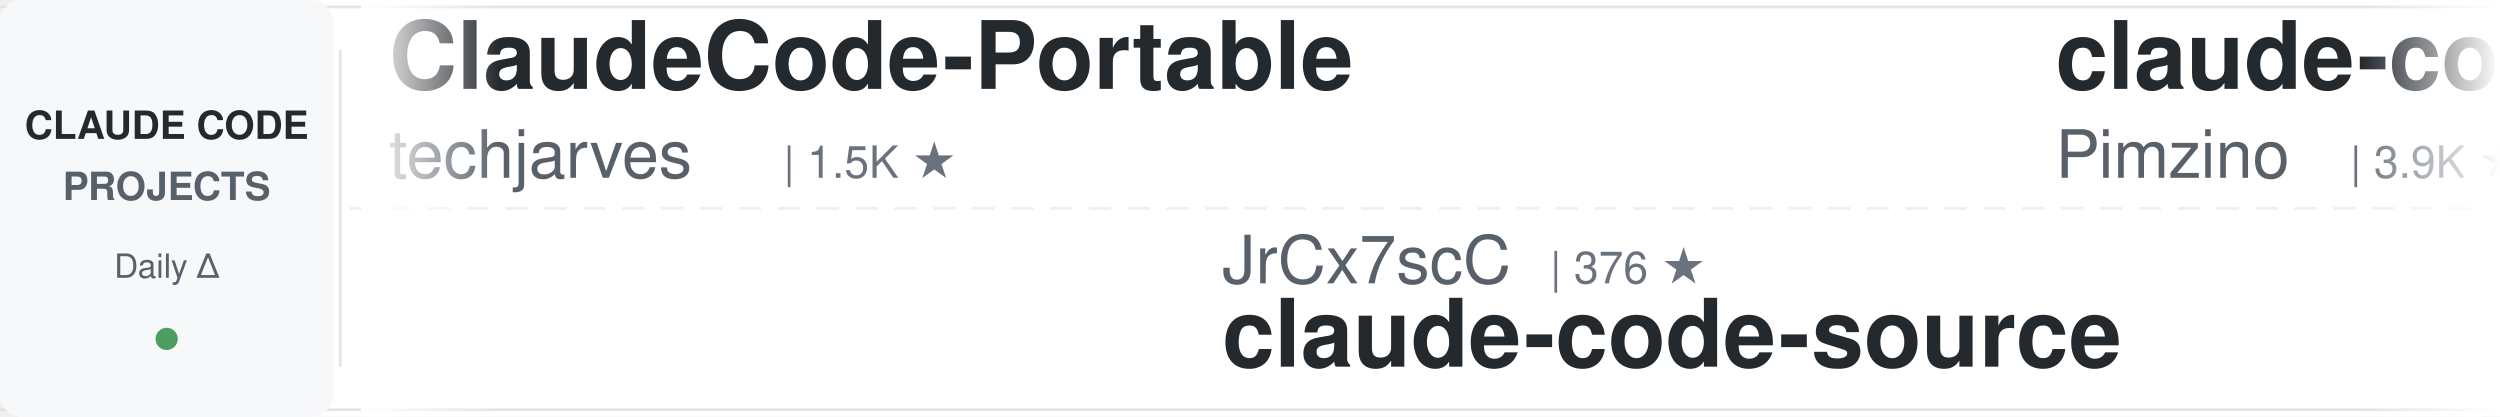
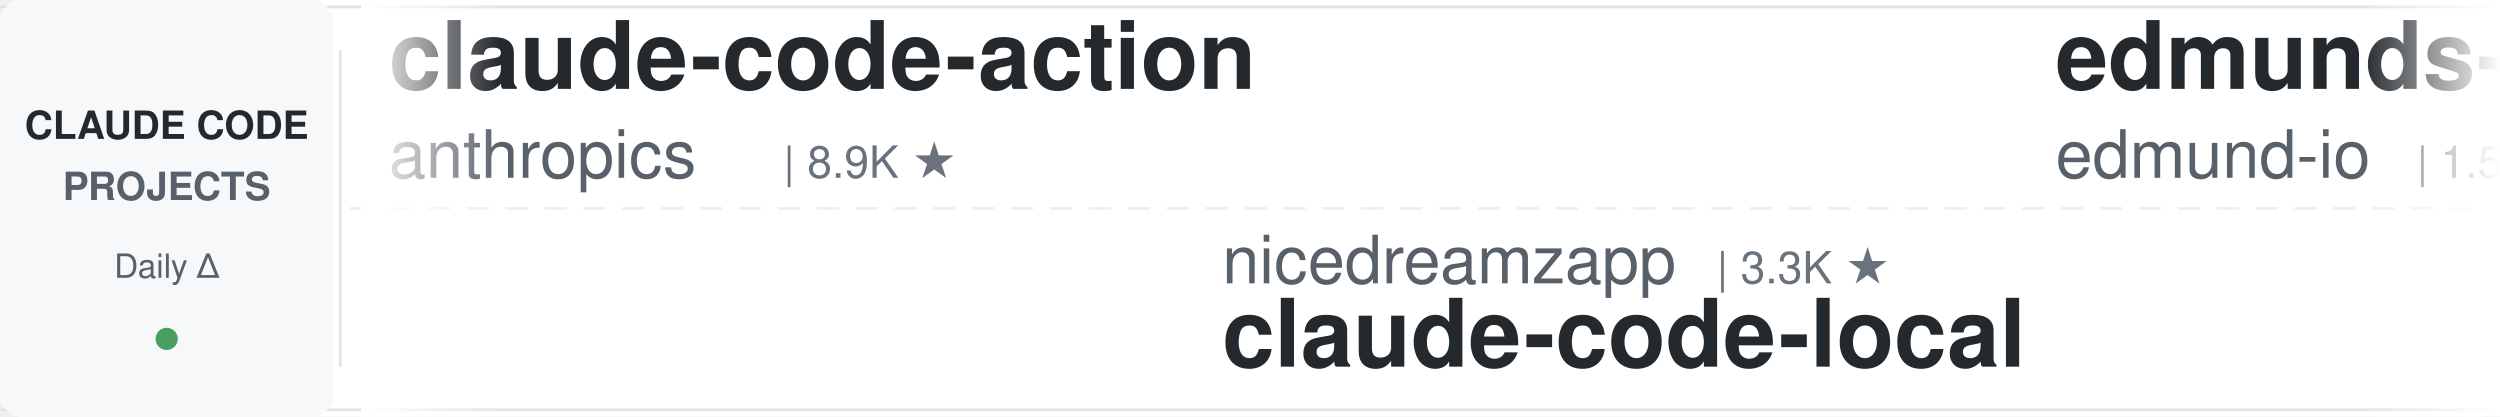
<svg xmlns="http://www.w3.org/2000/svg" width="900" height="150">
  <defs>
    <linearGradient id="leftFade" x1="0%" y1="0%" x2="100%" y2="0%">
      <stop offset="0%" style="stop-color:#ffffff;stop-opacity:1" />
      <stop offset="100%" style="stop-color:#ffffff;stop-opacity:0" />
    </linearGradient>
    <linearGradient id="rightFade" x1="0%" y1="0%" x2="100%" y2="0%">
      <stop offset="0%" style="stop-color:#ffffff;stop-opacity:0" />
      <stop offset="100%" style="stop-color:#ffffff;stop-opacity:1" />
    </linearGradient>
  </defs>
  <rect width="900" height="150" fill="#ffffff" rx="8" />
  <rect x="0" y="2" width="900" height="1" fill="#e1e4e8" />
  <rect x="0" y="147" width="900" height="1" fill="#e1e4e8" />
  <line x1="0" y1="75" x2="900" y2="75" stroke="#e1e4e8" stroke-width="1" stroke-dasharray="8 6" opacity="0.6" />
  <rect x="0" y="0" width="120" height="150" fill="#f6f8fa" rx="8" />
  <text x="60" y="50" font-family="-apple-system, BlinkMacSystemFont, 'Segoe UI', Helvetica, Arial, sans-serif" font-size="14" font-weight="600" fill="#24292e" text-anchor="middle">CLAUDE CODE</text>
  <text x="60" y="72" font-family="-apple-system, BlinkMacSystemFont, 'Segoe UI', Helvetica, Arial, sans-serif" font-size="14" font-weight="600" fill="#586069" text-anchor="middle">PROJECTS</text>
  <text x="60" y="100" font-family="-apple-system, BlinkMacSystemFont, 'Segoe UI', Helvetica, Arial, sans-serif" font-size="12" font-weight="500" fill="#586069" text-anchor="middle">Daily Δ</text>
  <circle cx="60" cy="122" r="4" fill="#22863a" opacity="0.8" />
  <rect x="122" y="18" width="1" height="114" fill="#e1e4e8" />
  <clipPath id="tickerClip">
    <rect x="130" y="0" width="770" height="150" />
  </clipPath>
  <g clip-path="url(#tickerClip)">
    <g id="tickerItems">
      <animateTransform attributeName="transform" attributeType="XML" type="translate" from="0 0" to="-3000 0" dur="54s" repeatCount="indefinite" />
      <g transform="translate(0, 0)">
-         <text x="140" y="32" font-family="-apple-system, BlinkMacSystemFont, 'Segoe UI', Helvetica, Arial, sans-serif" font-size="34" font-weight="600" fill="#24292e">ClaudeCode-Portable</text>
-         <text x="140" y="64" font-family="-apple-system, BlinkMacSystemFont, 'Segoe UI', Helvetica, Arial, sans-serif" font-size="24" font-weight="400" fill="#586069">techjarves</text>
-         <text x="282" y="64" font-family="-apple-system, BlinkMacSystemFont, 'Segoe UI', Helvetica, Arial, sans-serif" font-size="16" font-weight="500" fill="#6a737d">| 1.5K ★</text>
+         <text x="140" y="32" font-family="-apple-system, BlinkMacSystemFont, 'Segoe UI', Helvetica, Arial, sans-serif" font-size="34" font-weight="600" fill="#24292e">claude-code-action</text>
+         <text x="140" y="64" font-family="-apple-system, BlinkMacSystemFont, 'Segoe UI', Helvetica, Arial, sans-serif" font-size="24" font-weight="400" fill="#586069">anthropics</text>
+         <text x="282" y="64" font-family="-apple-system, BlinkMacSystemFont, 'Segoe UI', Helvetica, Arial, sans-serif" font-size="16" font-weight="500" fill="#6a737d">| 8.9K ★</text>
      </g>
      <g transform="translate(300, 0)">
-         <text x="140" y="102" font-family="-apple-system, BlinkMacSystemFont, 'Segoe UI', Helvetica, Arial, sans-serif" font-size="24" font-weight="400" fill="#586069">JrCx7scC</text>
-         <text x="258" y="102" font-family="-apple-system, BlinkMacSystemFont, 'Segoe UI', Helvetica, Arial, sans-serif" font-size="16" font-weight="500" fill="#6a737d">| 376 ★</text>
-         <text x="140" y="132" font-family="-apple-system, BlinkMacSystemFont, 'Segoe UI', Helvetica, Arial, sans-serif" font-size="34" font-weight="600" fill="#24292e">claude-code-source</text>
+         <text x="140" y="102" font-family="-apple-system, BlinkMacSystemFont, 'Segoe UI', Helvetica, Arial, sans-serif" font-size="24" font-weight="400" fill="#586069">nicedreamzapp</text>
+         <text x="318" y="102" font-family="-apple-system, BlinkMacSystemFont, 'Segoe UI', Helvetica, Arial, sans-serif" font-size="16" font-weight="500" fill="#6a737d">| 3.3K ★</text>
+         <text x="140" y="132" font-family="-apple-system, BlinkMacSystemFont, 'Segoe UI', Helvetica, Arial, sans-serif" font-size="34" font-weight="600" fill="#24292e">claude-code-local</text>
      </g>
      <g transform="translate(600, 0)">
-         <text x="140" y="32" font-family="-apple-system, BlinkMacSystemFont, 'Segoe UI', Helvetica, Arial, sans-serif" font-size="34" font-weight="600" fill="#24292e">claude-code-spec-workflo...</text>
-         <text x="140" y="64" font-family="-apple-system, BlinkMacSystemFont, 'Segoe UI', Helvetica, Arial, sans-serif" font-size="24" font-weight="400" fill="#586069">Pimzino</text>
-         <text x="246" y="64" font-family="-apple-system, BlinkMacSystemFont, 'Segoe UI', Helvetica, Arial, sans-serif" font-size="16" font-weight="500" fill="#6a737d">| 3.9K ★</text>
+         <text x="140" y="32" font-family="-apple-system, BlinkMacSystemFont, 'Segoe UI', Helvetica, Arial, sans-serif" font-size="34" font-weight="600" fill="#24292e">edmunds-claude-code</text>
+         <text x="140" y="64" font-family="-apple-system, BlinkMacSystemFont, 'Segoe UI', Helvetica, Arial, sans-serif" font-size="24" font-weight="400" fill="#586069">edmund-io</text>
+         <text x="270" y="64" font-family="-apple-system, BlinkMacSystemFont, 'Segoe UI', Helvetica, Arial, sans-serif" font-size="16" font-weight="500" fill="#6a737d">| 1.5K ★</text>
      </g>
      <g transform="translate(900, 0)">
-         <text x="140" y="102" font-family="-apple-system, BlinkMacSystemFont, 'Segoe UI', Helvetica, Arial, sans-serif" font-size="24" font-weight="400" fill="#586069">Cranot</text>
-         <text x="234" y="102" font-family="-apple-system, BlinkMacSystemFont, 'Segoe UI', Helvetica, Arial, sans-serif" font-size="16" font-weight="500" fill="#6a737d">| 2.9K ★</text>
-         <text x="140" y="132" font-family="-apple-system, BlinkMacSystemFont, 'Segoe UI', Helvetica, Arial, sans-serif" font-size="34" font-weight="600" fill="#24292e">claude-code-guide</text>
+         <text x="140" y="102" font-family="-apple-system, BlinkMacSystemFont, 'Segoe UI', Helvetica, Arial, sans-serif" font-size="24" font-weight="400" fill="#586069">VoltAgent</text>
+         <text x="270" y="102" font-family="-apple-system, BlinkMacSystemFont, 'Segoe UI', Helvetica, Arial, sans-serif" font-size="16" font-weight="500" fill="#6a737d">| 25.2K ★</text>
+         <text x="140" y="132" font-family="-apple-system, BlinkMacSystemFont, 'Segoe UI', Helvetica, Arial, sans-serif" font-size="34" font-weight="600" fill="#24292e">awesome-claude-code-suba...</text>
      </g>
      <g transform="translate(1200, 0)">
-         <text x="140" y="32" font-family="-apple-system, BlinkMacSystemFont, 'Segoe UI', Helvetica, Arial, sans-serif" font-size="34" font-weight="600" fill="#24292e">claude-code-hooks-master...</text>
-         <text x="140" y="64" font-family="-apple-system, BlinkMacSystemFont, 'Segoe UI', Helvetica, Arial, sans-serif" font-size="24" font-weight="400" fill="#586069">disler</text>
-         <text x="234" y="64" font-family="-apple-system, BlinkMacSystemFont, 'Segoe UI', Helvetica, Arial, sans-serif" font-size="16" font-weight="500" fill="#6a737d">| 3.9K ★</text>
+         <text x="140" y="32" font-family="-apple-system, BlinkMacSystemFont, 'Segoe UI', Helvetica, Arial, sans-serif" font-size="34" font-weight="600" fill="#24292e">claude-code-source</text>
+         <text x="140" y="64" font-family="-apple-system, BlinkMacSystemFont, 'Segoe UI', Helvetica, Arial, sans-serif" font-size="24" font-weight="400" fill="#586069">JrCx7scC</text>
+         <text x="258" y="64" font-family="-apple-system, BlinkMacSystemFont, 'Segoe UI', Helvetica, Arial, sans-serif" font-size="16" font-weight="500" fill="#6a737d">| 376 ★</text>
      </g>
      <g transform="translate(1500, 0)">
-         <text x="140" y="102" font-family="-apple-system, BlinkMacSystemFont, 'Segoe UI', Helvetica, Arial, sans-serif" font-size="24" font-weight="400" fill="#586069">jqueryscript</text>
-         <text x="306" y="102" font-family="-apple-system, BlinkMacSystemFont, 'Segoe UI', Helvetica, Arial, sans-serif" font-size="16" font-weight="500" fill="#6a737d">| 517 ★</text>
-         <text x="140" y="132" font-family="-apple-system, BlinkMacSystemFont, 'Segoe UI', Helvetica, Arial, sans-serif" font-size="34" font-weight="600" fill="#24292e">awesome-claude-code</text>
+         <text x="140" y="102" font-family="-apple-system, BlinkMacSystemFont, 'Segoe UI', Helvetica, Arial, sans-serif" font-size="24" font-weight="400" fill="#586069">shanraisshan</text>
+         <text x="306" y="102" font-family="-apple-system, BlinkMacSystemFont, 'Segoe UI', Helvetica, Arial, sans-serif" font-size="16" font-weight="500" fill="#6a737d">| 66.1K ★</text>
+         <text x="140" y="132" font-family="-apple-system, BlinkMacSystemFont, 'Segoe UI', Helvetica, Arial, sans-serif" font-size="34" font-weight="600" fill="#24292e">claude-code-best-practic...</text>
      </g>
      <g transform="translate(1800, 0)">
-         <text x="140" y="32" font-family="-apple-system, BlinkMacSystemFont, 'Segoe UI', Helvetica, Arial, sans-serif" font-size="34" font-weight="600" fill="#24292e">claude-code-security-rev...</text>
-         <text x="140" y="64" font-family="-apple-system, BlinkMacSystemFont, 'Segoe UI', Helvetica, Arial, sans-serif" font-size="24" font-weight="400" fill="#586069">anthropics</text>
-         <text x="282" y="64" font-family="-apple-system, BlinkMacSystemFont, 'Segoe UI', Helvetica, Arial, sans-serif" font-size="16" font-weight="500" fill="#6a737d">| 6.2K ★</text>
+         <text x="140" y="32" font-family="-apple-system, BlinkMacSystemFont, 'Segoe UI', Helvetica, Arial, sans-serif" font-size="34" font-weight="600" fill="#24292e">Open-ClaudeCode</text>
+         <text x="140" y="64" font-family="-apple-system, BlinkMacSystemFont, 'Segoe UI', Helvetica, Arial, sans-serif" font-size="24" font-weight="400" fill="#586069">LING71671</text>
+         <text x="270" y="64" font-family="-apple-system, BlinkMacSystemFont, 'Segoe UI', Helvetica, Arial, sans-serif" font-size="16" font-weight="500" fill="#6a737d">| 955 ★</text>
      </g>
      <g transform="translate(2100, 0)">
-         <text x="140" y="102" font-family="-apple-system, BlinkMacSystemFont, 'Segoe UI', Helvetica, Arial, sans-serif" font-size="24" font-weight="400" fill="#586069">SeemSeam</text>
-         <text x="258" y="102" font-family="-apple-system, BlinkMacSystemFont, 'Segoe UI', Helvetica, Arial, sans-serif" font-size="16" font-weight="500" fill="#6a737d">| 3.5K ★</text>
-         <text x="140" y="132" font-family="-apple-system, BlinkMacSystemFont, 'Segoe UI', Helvetica, Arial, sans-serif" font-size="34" font-weight="600" fill="#24292e">claude_codex_bridge</text>
+         <text x="140" y="102" font-family="-apple-system, BlinkMacSystemFont, 'Segoe UI', Helvetica, Arial, sans-serif" font-size="24" font-weight="400" fill="#586069">repowise-dev</text>
+         <text x="306" y="102" font-family="-apple-system, BlinkMacSystemFont, 'Segoe UI', Helvetica, Arial, sans-serif" font-size="16" font-weight="500" fill="#6a737d">| 1.2K ★</text>
+         <text x="140" y="132" font-family="-apple-system, BlinkMacSystemFont, 'Segoe UI', Helvetica, Arial, sans-serif" font-size="34" font-weight="600" fill="#24292e">claude-code-prompts</text>
      </g>
      <g transform="translate(2400, 0)">
-         <text x="140" y="32" font-family="-apple-system, BlinkMacSystemFont, 'Segoe UI', Helvetica, Arial, sans-serif" font-size="34" font-weight="600" fill="#24292e">claude-code-system-promp...</text>
-         <text x="140" y="64" font-family="-apple-system, BlinkMacSystemFont, 'Segoe UI', Helvetica, Arial, sans-serif" font-size="24" font-weight="400" fill="#586069">Piebald-AI</text>
-         <text x="282" y="64" font-family="-apple-system, BlinkMacSystemFont, 'Segoe UI', Helvetica, Arial, sans-serif" font-size="16" font-weight="500" fill="#6a737d">| 12.7K ★</text>
+         <text x="140" y="32" font-family="-apple-system, BlinkMacSystemFont, 'Segoe UI', Helvetica, Arial, sans-serif" font-size="34" font-weight="600" fill="#24292e">Dive-into-Claude-Code</text>
+         <text x="140" y="64" font-family="-apple-system, BlinkMacSystemFont, 'Segoe UI', Helvetica, Arial, sans-serif" font-size="24" font-weight="400" fill="#586069">VILA-Lab</text>
+         <text x="258" y="64" font-family="-apple-system, BlinkMacSystemFont, 'Segoe UI', Helvetica, Arial, sans-serif" font-size="16" font-weight="500" fill="#6a737d">| 2.1K ★</text>
      </g>
      <g transform="translate(2700, 0)">
-         <text x="140" y="102" font-family="-apple-system, BlinkMacSystemFont, 'Segoe UI', Helvetica, Arial, sans-serif" font-size="24" font-weight="400" fill="#586069">asgeirtj</text>
-         <text x="258" y="102" font-family="-apple-system, BlinkMacSystemFont, 'Segoe UI', Helvetica, Arial, sans-serif" font-size="16" font-weight="500" fill="#6a737d">| 67.7K ★</text>
-         <text x="140" y="132" font-family="-apple-system, BlinkMacSystemFont, 'Segoe UI', Helvetica, Arial, sans-serif" font-size="34" font-weight="600" fill="#24292e">system_prompts_leaks</text>
+         <text x="140" y="102" font-family="-apple-system, BlinkMacSystemFont, 'Segoe UI', Helvetica, Arial, sans-serif" font-size="24" font-weight="400" fill="#586069">centminmod</text>
+         <text x="282" y="102" font-family="-apple-system, BlinkMacSystemFont, 'Segoe UI', Helvetica, Arial, sans-serif" font-size="16" font-weight="500" fill="#6a737d">| 2.6K ★</text>
+         <text x="140" y="132" font-family="-apple-system, BlinkMacSystemFont, 'Segoe UI', Helvetica, Arial, sans-serif" font-size="34" font-weight="600" fill="#24292e">my-claude-code-setup</text>
      </g>
      <g transform="translate(3000, 0)">
-         <text x="140" y="32" font-family="-apple-system, BlinkMacSystemFont, 'Segoe UI', Helvetica, Arial, sans-serif" font-size="34" font-weight="600" fill="#24292e">ClaudeCode-Portable</text>
-         <text x="140" y="64" font-family="-apple-system, BlinkMacSystemFont, 'Segoe UI', Helvetica, Arial, sans-serif" font-size="24" font-weight="400" fill="#586069">techjarves</text>
-         <text x="282" y="64" font-family="-apple-system, BlinkMacSystemFont, 'Segoe UI', Helvetica, Arial, sans-serif" font-size="16" font-weight="500" fill="#6a737d">| 1.5K ★</text>
+         <text x="140" y="32" font-family="-apple-system, BlinkMacSystemFont, 'Segoe UI', Helvetica, Arial, sans-serif" font-size="34" font-weight="600" fill="#24292e">claude-code-action</text>
+         <text x="140" y="64" font-family="-apple-system, BlinkMacSystemFont, 'Segoe UI', Helvetica, Arial, sans-serif" font-size="24" font-weight="400" fill="#586069">anthropics</text>
+         <text x="282" y="64" font-family="-apple-system, BlinkMacSystemFont, 'Segoe UI', Helvetica, Arial, sans-serif" font-size="16" font-weight="500" fill="#6a737d">| 8.9K ★</text>
      </g>
      <g transform="translate(3300, 0)">
-         <text x="140" y="102" font-family="-apple-system, BlinkMacSystemFont, 'Segoe UI', Helvetica, Arial, sans-serif" font-size="24" font-weight="400" fill="#586069">JrCx7scC</text>
-         <text x="258" y="102" font-family="-apple-system, BlinkMacSystemFont, 'Segoe UI', Helvetica, Arial, sans-serif" font-size="16" font-weight="500" fill="#6a737d">| 376 ★</text>
-         <text x="140" y="132" font-family="-apple-system, BlinkMacSystemFont, 'Segoe UI', Helvetica, Arial, sans-serif" font-size="34" font-weight="600" fill="#24292e">claude-code-source</text>
+         <text x="140" y="102" font-family="-apple-system, BlinkMacSystemFont, 'Segoe UI', Helvetica, Arial, sans-serif" font-size="24" font-weight="400" fill="#586069">nicedreamzapp</text>
+         <text x="318" y="102" font-family="-apple-system, BlinkMacSystemFont, 'Segoe UI', Helvetica, Arial, sans-serif" font-size="16" font-weight="500" fill="#6a737d">| 3.3K ★</text>
+         <text x="140" y="132" font-family="-apple-system, BlinkMacSystemFont, 'Segoe UI', Helvetica, Arial, sans-serif" font-size="34" font-weight="600" fill="#24292e">claude-code-local</text>
      </g>
      <g transform="translate(3600, 0)">
-         <text x="140" y="32" font-family="-apple-system, BlinkMacSystemFont, 'Segoe UI', Helvetica, Arial, sans-serif" font-size="34" font-weight="600" fill="#24292e">claude-code-spec-workflo...</text>
-         <text x="140" y="64" font-family="-apple-system, BlinkMacSystemFont, 'Segoe UI', Helvetica, Arial, sans-serif" font-size="24" font-weight="400" fill="#586069">Pimzino</text>
-         <text x="246" y="64" font-family="-apple-system, BlinkMacSystemFont, 'Segoe UI', Helvetica, Arial, sans-serif" font-size="16" font-weight="500" fill="#6a737d">| 3.9K ★</text>
+         <text x="140" y="32" font-family="-apple-system, BlinkMacSystemFont, 'Segoe UI', Helvetica, Arial, sans-serif" font-size="34" font-weight="600" fill="#24292e">edmunds-claude-code</text>
+         <text x="140" y="64" font-family="-apple-system, BlinkMacSystemFont, 'Segoe UI', Helvetica, Arial, sans-serif" font-size="24" font-weight="400" fill="#586069">edmund-io</text>
+         <text x="270" y="64" font-family="-apple-system, BlinkMacSystemFont, 'Segoe UI', Helvetica, Arial, sans-serif" font-size="16" font-weight="500" fill="#6a737d">| 1.5K ★</text>
      </g>
      <g transform="translate(3900, 0)">
-         <text x="140" y="102" font-family="-apple-system, BlinkMacSystemFont, 'Segoe UI', Helvetica, Arial, sans-serif" font-size="24" font-weight="400" fill="#586069">Cranot</text>
-         <text x="234" y="102" font-family="-apple-system, BlinkMacSystemFont, 'Segoe UI', Helvetica, Arial, sans-serif" font-size="16" font-weight="500" fill="#6a737d">| 2.9K ★</text>
-         <text x="140" y="132" font-family="-apple-system, BlinkMacSystemFont, 'Segoe UI', Helvetica, Arial, sans-serif" font-size="34" font-weight="600" fill="#24292e">claude-code-guide</text>
+         <text x="140" y="102" font-family="-apple-system, BlinkMacSystemFont, 'Segoe UI', Helvetica, Arial, sans-serif" font-size="24" font-weight="400" fill="#586069">VoltAgent</text>
+         <text x="270" y="102" font-family="-apple-system, BlinkMacSystemFont, 'Segoe UI', Helvetica, Arial, sans-serif" font-size="16" font-weight="500" fill="#6a737d">| 25.2K ★</text>
+         <text x="140" y="132" font-family="-apple-system, BlinkMacSystemFont, 'Segoe UI', Helvetica, Arial, sans-serif" font-size="34" font-weight="600" fill="#24292e">awesome-claude-code-suba...</text>
      </g>
    </g>
  </g>
  <rect x="130" y="0" width="50" height="150" fill="url(#leftFade)" />
  <rect x="850" y="0" width="50" height="150" fill="url(#rightFade)" />
</svg>
